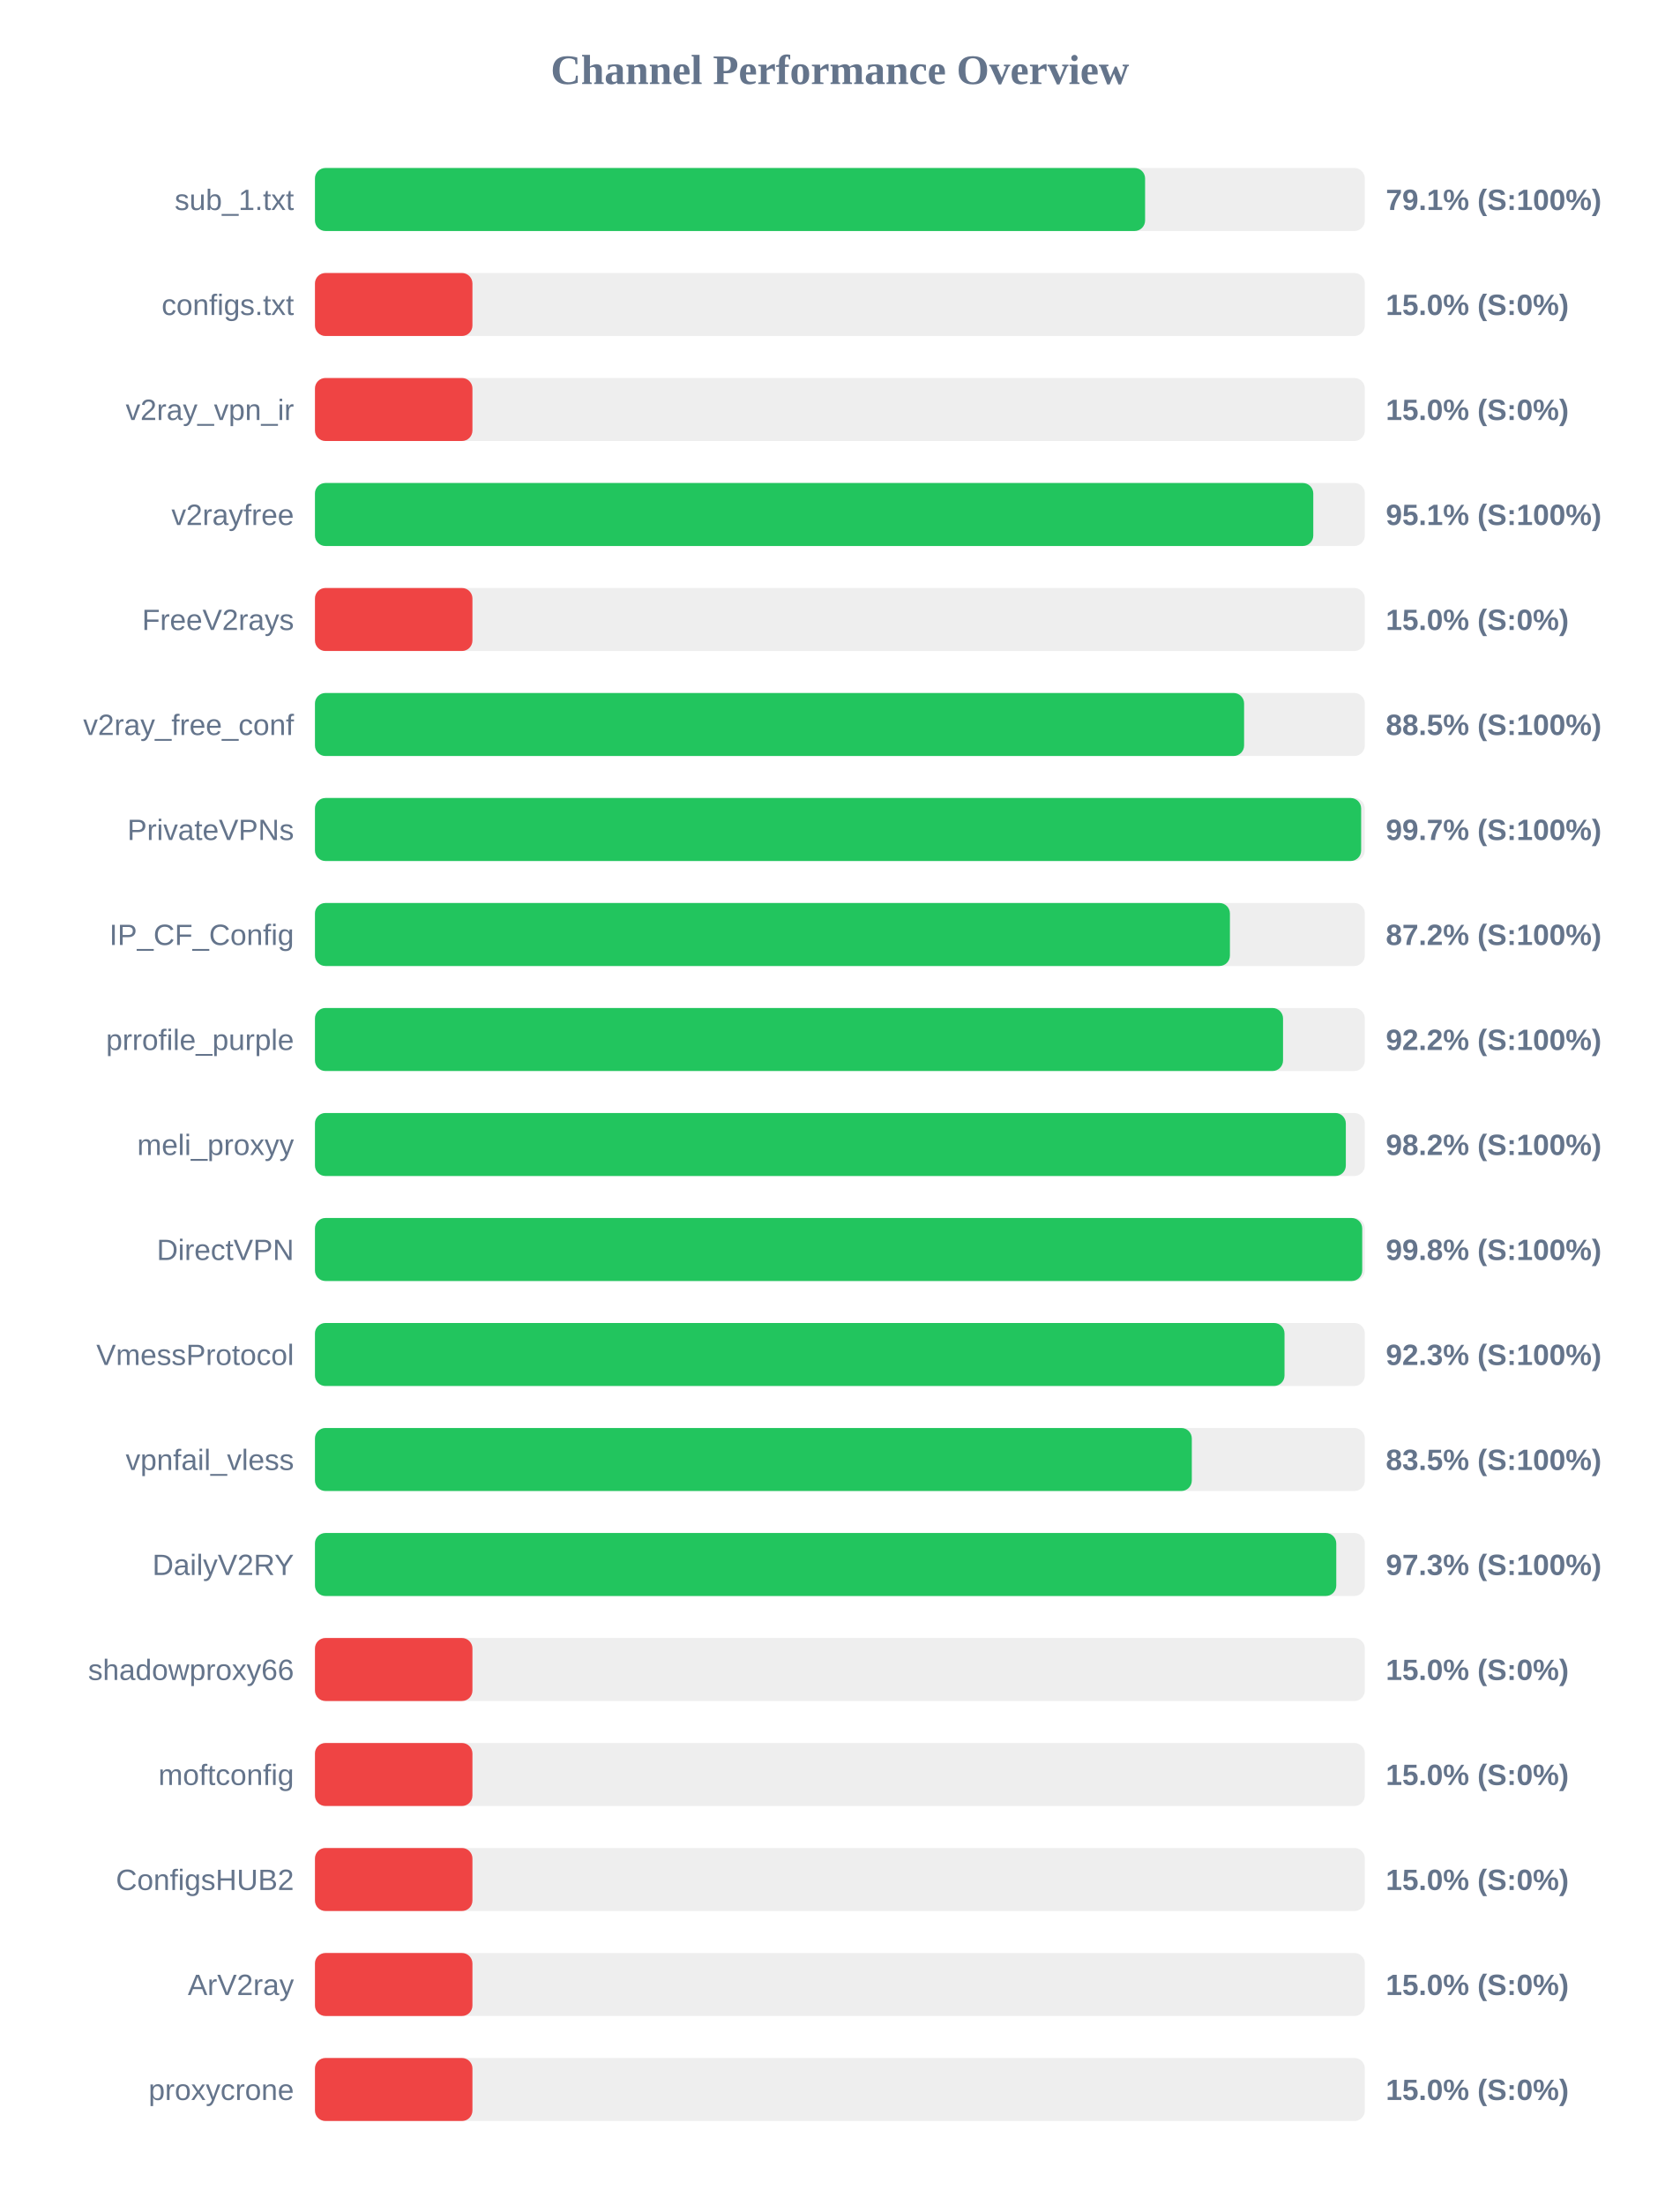
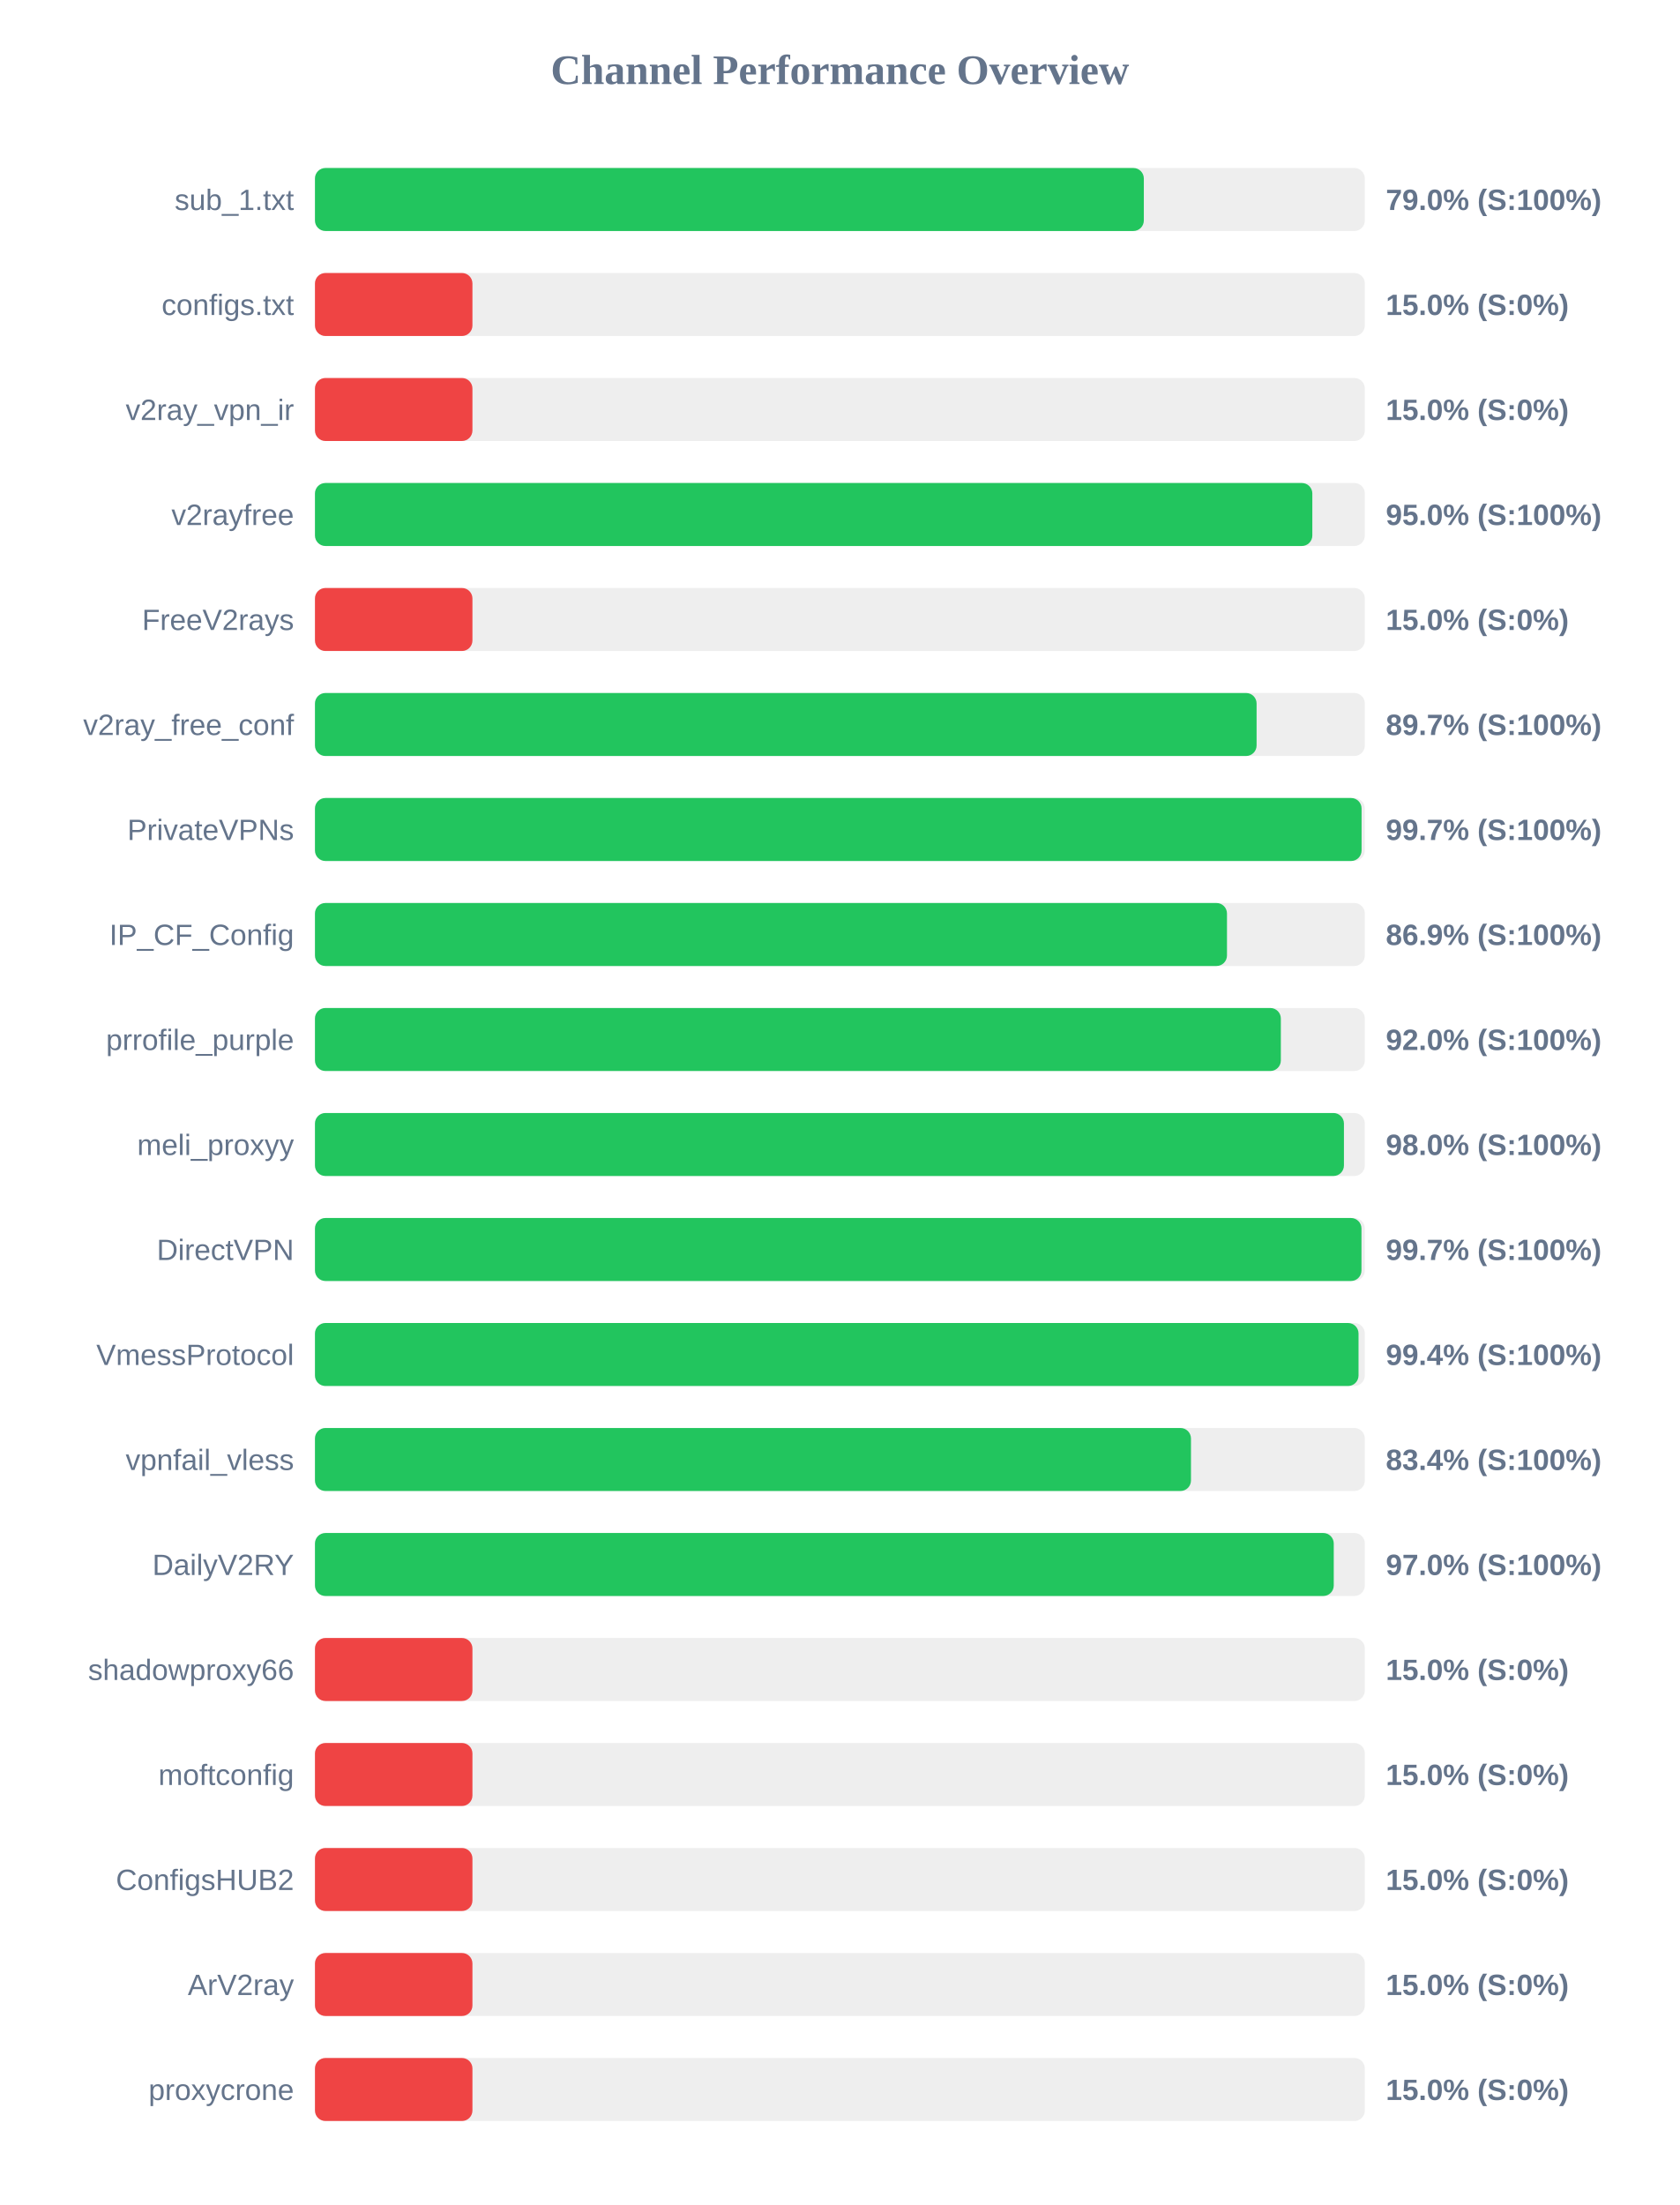
<svg xmlns="http://www.w3.org/2000/svg" width="800" height="1050" version="1.1">
  <style>
        .row { font: 14px Arial; fill: #64748b; }
        .score { font: bold 14px Arial; fill: #64748b; }
    </style>
  <text x="400" y="40" text-anchor="middle" font-size="20px" font-weight="bold" fill="#64748b">Channel Performance Overview</text>
  <rect x="150" y="80" width="500" height="30" fill="#eee" rx="5" />
-   <rect x="150" y="80" width="395.35" height="30" fill="#22c55e" rx="5" />
+   <rect x="150" y="80" width="394.75" height="30" fill="#22c55e" rx="5" />
  <text x="140" y="100" text-anchor="end" class="row">sub_1.txt</text>
-   <text x="660" y="100" text-anchor="start" class="score">79.1% (S:100%)</text>
+   <text x="660" y="100" text-anchor="start" class="score">79.0% (S:100%)</text>
  <rect x="150" y="130" width="500" height="30" fill="#eee" rx="5" />
  <rect x="150" y="130" width="75.0" height="30" fill="#ef4444" rx="5" />
  <text x="140" y="150" text-anchor="end" class="row">configs.txt</text>
  <text x="660" y="150" text-anchor="start" class="score">15.0% (S:0%)</text>
  <rect x="150" y="180" width="500" height="30" fill="#eee" rx="5" />
  <rect x="150" y="180" width="75.0" height="30" fill="#ef4444" rx="5" />
  <text x="140" y="200" text-anchor="end" class="row">v2ray_vpn_ir</text>
  <text x="660" y="200" text-anchor="start" class="score">15.0% (S:0%)</text>
  <rect x="150" y="230" width="500" height="30" fill="#eee" rx="5" />
-   <rect x="150" y="230" width="475.45" height="30" fill="#22c55e" rx="5" />
+   <rect x="150" y="230" width="475.0" height="30" fill="#22c55e" rx="5" />
  <text x="140" y="250" text-anchor="end" class="row">v2rayfree</text>
-   <text x="660" y="250" text-anchor="start" class="score">95.1% (S:100%)</text>
+   <text x="660" y="250" text-anchor="start" class="score">95.0% (S:100%)</text>
  <rect x="150" y="280" width="500" height="30" fill="#eee" rx="5" />
  <rect x="150" y="280" width="75.0" height="30" fill="#ef4444" rx="5" />
  <text x="140" y="300" text-anchor="end" class="row">FreeV2rays</text>
  <text x="660" y="300" text-anchor="start" class="score">15.0% (S:0%)</text>
  <rect x="150" y="330" width="500" height="30" fill="#eee" rx="5" />
-   <rect x="150" y="330" width="442.5" height="30" fill="#22c55e" rx="5" />
+   <rect x="150" y="330" width="448.45" height="30" fill="#22c55e" rx="5" />
  <text x="140" y="350" text-anchor="end" class="row">v2ray_free_conf</text>
-   <text x="660" y="350" text-anchor="start" class="score">88.5% (S:100%)</text>
+   <text x="660" y="350" text-anchor="start" class="score">89.7% (S:100%)</text>
  <rect x="150" y="380" width="500" height="30" fill="#eee" rx="5" />
-   <rect x="150" y="380" width="498.25" height="30" fill="#22c55e" rx="5" />
+   <rect x="150" y="380" width="498.45" height="30" fill="#22c55e" rx="5" />
  <text x="140" y="400" text-anchor="end" class="row">PrivateVPNs</text>
  <text x="660" y="400" text-anchor="start" class="score">99.7% (S:100%)</text>
  <rect x="150" y="430" width="500" height="30" fill="#eee" rx="5" />
-   <rect x="150" y="430" width="435.75" height="30" fill="#22c55e" rx="5" />
+   <rect x="150" y="430" width="434.35" height="30" fill="#22c55e" rx="5" />
  <text x="140" y="450" text-anchor="end" class="row">IP_CF_Config</text>
-   <text x="660" y="450" text-anchor="start" class="score">87.2% (S:100%)</text>
+   <text x="660" y="450" text-anchor="start" class="score">86.9% (S:100%)</text>
  <rect x="150" y="480" width="500" height="30" fill="#eee" rx="5" />
-   <rect x="150" y="480" width="461.05" height="30" fill="#22c55e" rx="5" />
+   <rect x="150" y="480" width="460.0" height="30" fill="#22c55e" rx="5" />
  <text x="140" y="500" text-anchor="end" class="row">prrofile_purple</text>
-   <text x="660" y="500" text-anchor="start" class="score">92.2% (S:100%)</text>
+   <text x="660" y="500" text-anchor="start" class="score">92.0% (S:100%)</text>
  <rect x="150" y="530" width="500" height="30" fill="#eee" rx="5" />
-   <rect x="150" y="530" width="490.95" height="30" fill="#22c55e" rx="5" />
+   <rect x="150" y="530" width="490.05" height="30" fill="#22c55e" rx="5" />
  <text x="140" y="550" text-anchor="end" class="row">meli_proxyy</text>
-   <text x="660" y="550" text-anchor="start" class="score">98.2% (S:100%)</text>
+   <text x="660" y="550" text-anchor="start" class="score">98.0% (S:100%)</text>
  <rect x="150" y="580" width="500" height="30" fill="#eee" rx="5" />
-   <rect x="150" y="580" width="498.75" height="30" fill="#22c55e" rx="5" />
+   <rect x="150" y="580" width="498.4" height="30" fill="#22c55e" rx="5" />
  <text x="140" y="600" text-anchor="end" class="row">DirectVPN</text>
-   <text x="660" y="600" text-anchor="start" class="score">99.8% (S:100%)</text>
+   <text x="660" y="600" text-anchor="start" class="score">99.7% (S:100%)</text>
  <rect x="150" y="630" width="500" height="30" fill="#eee" rx="5" />
-   <rect x="150" y="630" width="461.75" height="30" fill="#22c55e" rx="5" />
+   <rect x="150" y="630" width="497.0" height="30" fill="#22c55e" rx="5" />
  <text x="140" y="650" text-anchor="end" class="row">VmessProtocol</text>
-   <text x="660" y="650" text-anchor="start" class="score">92.3% (S:100%)</text>
+   <text x="660" y="650" text-anchor="start" class="score">99.4% (S:100%)</text>
  <rect x="150" y="680" width="500" height="30" fill="#eee" rx="5" />
-   <rect x="150" y="680" width="417.6" height="30" fill="#22c55e" rx="5" />
+   <rect x="150" y="680" width="417.2" height="30" fill="#22c55e" rx="5" />
  <text x="140" y="700" text-anchor="end" class="row">vpnfail_vless</text>
-   <text x="660" y="700" text-anchor="start" class="score">83.5% (S:100%)</text>
+   <text x="660" y="700" text-anchor="start" class="score">83.4% (S:100%)</text>
  <rect x="150" y="730" width="500" height="30" fill="#eee" rx="5" />
-   <rect x="150" y="730" width="486.4" height="30" fill="#22c55e" rx="5" />
+   <rect x="150" y="730" width="485.2" height="30" fill="#22c55e" rx="5" />
  <text x="140" y="750" text-anchor="end" class="row">DailyV2RY</text>
-   <text x="660" y="750" text-anchor="start" class="score">97.3% (S:100%)</text>
+   <text x="660" y="750" text-anchor="start" class="score">97.0% (S:100%)</text>
  <rect x="150" y="780" width="500" height="30" fill="#eee" rx="5" />
  <rect x="150" y="780" width="75.0" height="30" fill="#ef4444" rx="5" />
  <text x="140" y="800" text-anchor="end" class="row">shadowproxy66</text>
  <text x="660" y="800" text-anchor="start" class="score">15.0% (S:0%)</text>
  <rect x="150" y="830" width="500" height="30" fill="#eee" rx="5" />
  <rect x="150" y="830" width="75.0" height="30" fill="#ef4444" rx="5" />
  <text x="140" y="850" text-anchor="end" class="row">moftconfig</text>
  <text x="660" y="850" text-anchor="start" class="score">15.0% (S:0%)</text>
  <rect x="150" y="880" width="500" height="30" fill="#eee" rx="5" />
  <rect x="150" y="880" width="75.0" height="30" fill="#ef4444" rx="5" />
  <text x="140" y="900" text-anchor="end" class="row">ConfigsHUB2</text>
  <text x="660" y="900" text-anchor="start" class="score">15.0% (S:0%)</text>
  <rect x="150" y="930" width="500" height="30" fill="#eee" rx="5" />
  <rect x="150" y="930" width="75.0" height="30" fill="#ef4444" rx="5" />
  <text x="140" y="950" text-anchor="end" class="row">ArV2ray</text>
  <text x="660" y="950" text-anchor="start" class="score">15.0% (S:0%)</text>
  <rect x="150" y="980" width="500" height="30" fill="#eee" rx="5" />
  <rect x="150" y="980" width="75.0" height="30" fill="#ef4444" rx="5" />
  <text x="140" y="1000" text-anchor="end" class="row">proxycrone</text>
  <text x="660" y="1000" text-anchor="start" class="score">15.0% (S:0%)</text>
</svg>
